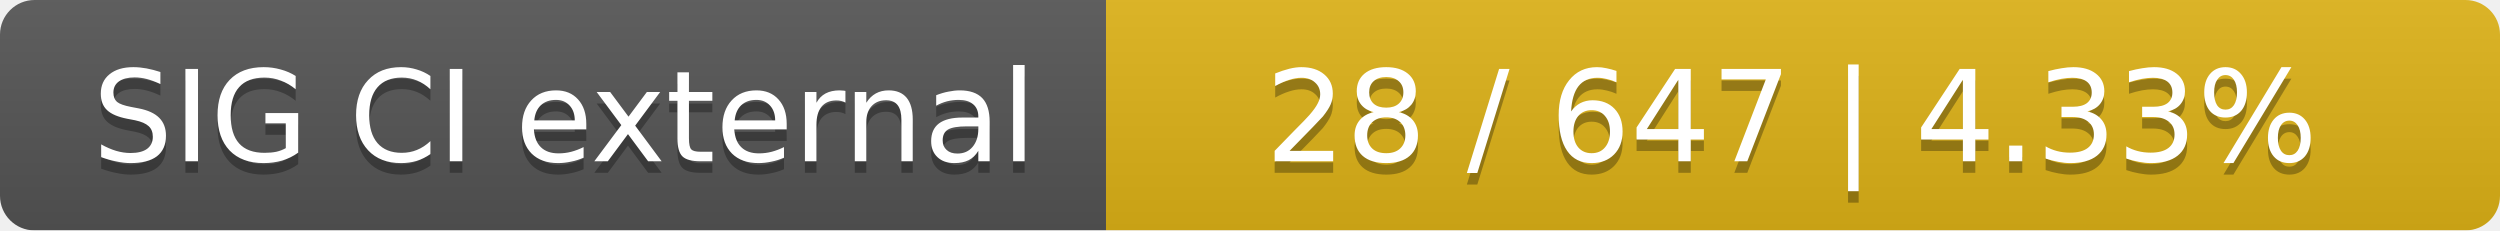
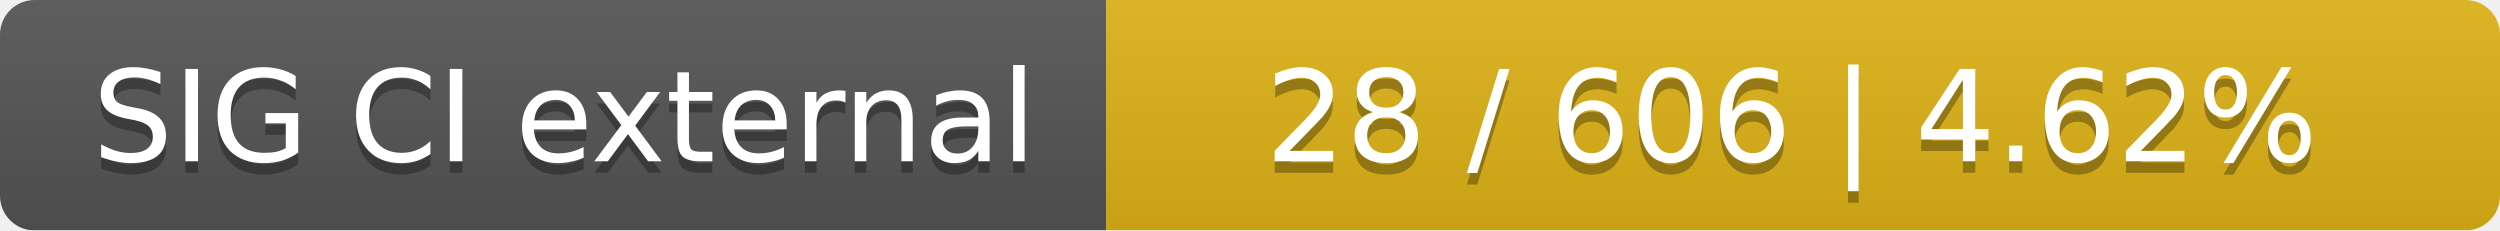
<svg xmlns="http://www.w3.org/2000/svg" width="217" height="20">
  <linearGradient id="smooth" x2="0" y2="100%">
    <stop offset="0" stop-color="#bbb" stop-opacity=".1" />
    <stop offset="1" stop-opacity=".1" />
  </linearGradient>
  <mask id="round">
    <rect width="217" height="20" rx="3" fill="#fff" />
  </mask>
  <g mask="url(#round)">
    <rect width="96" height="20" fill="#555" />
    <rect x="96" width="121" height="20" fill="#dfb317" />
    <rect width="217" height="20" fill="url(#smooth)" />
  </g>
  <g fill="#fff" text-anchor="middle" font-family="DejaVu Sans,Verdana,Geneva,sans-serif" font-size="11">
    <text x="49" y="15" fill="#010101" fill-opacity=".3">SIG CI external</text>
    <text x="49" y="14">SIG CI external</text>
-     <text x="155.5" y="15" fill="#010101" fill-opacity=".3">28 / 647    |    4.33%</text>
-     <text x="155.5" y="14">28 / 647    |    4.33%</text>
+     <text x="155.5" y="15" fill="#010101" fill-opacity=".3">28 / 606    |    4.62%</text>
+     <text x="155.5" y="14">28 / 606    |    4.62%</text>
  </g>
</svg>
